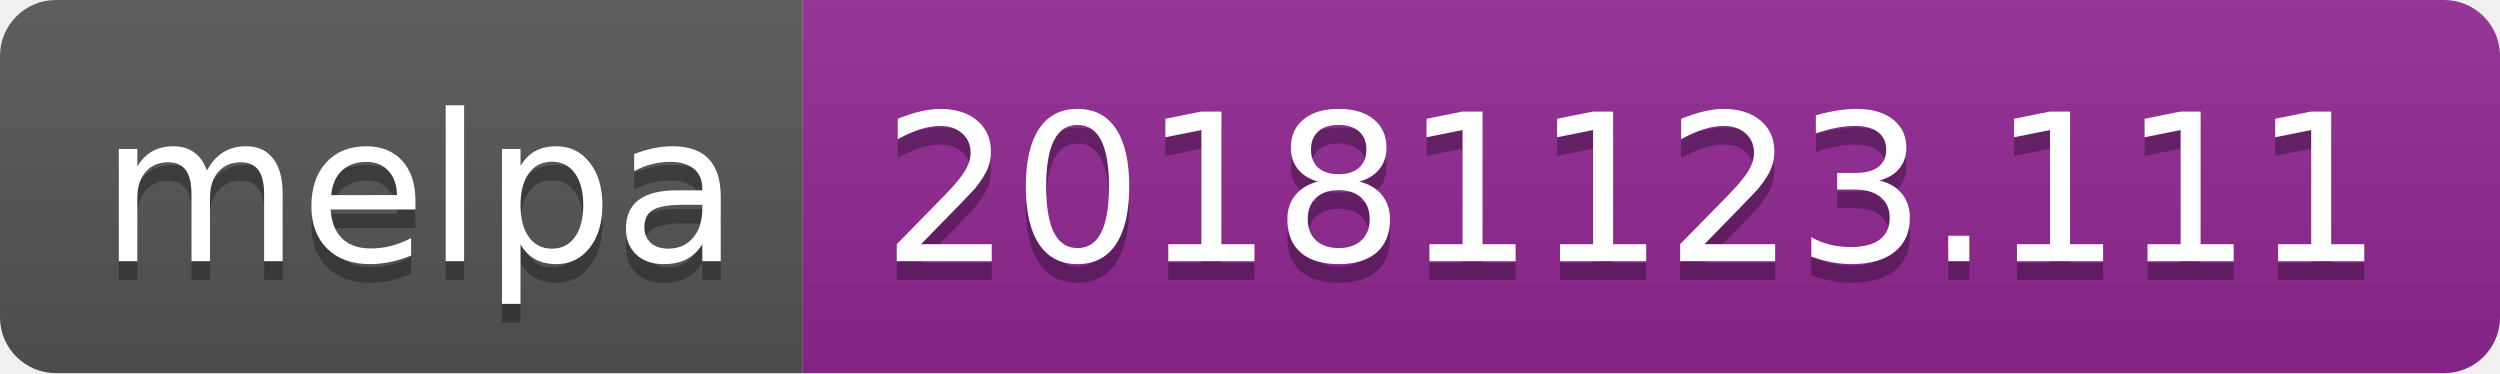
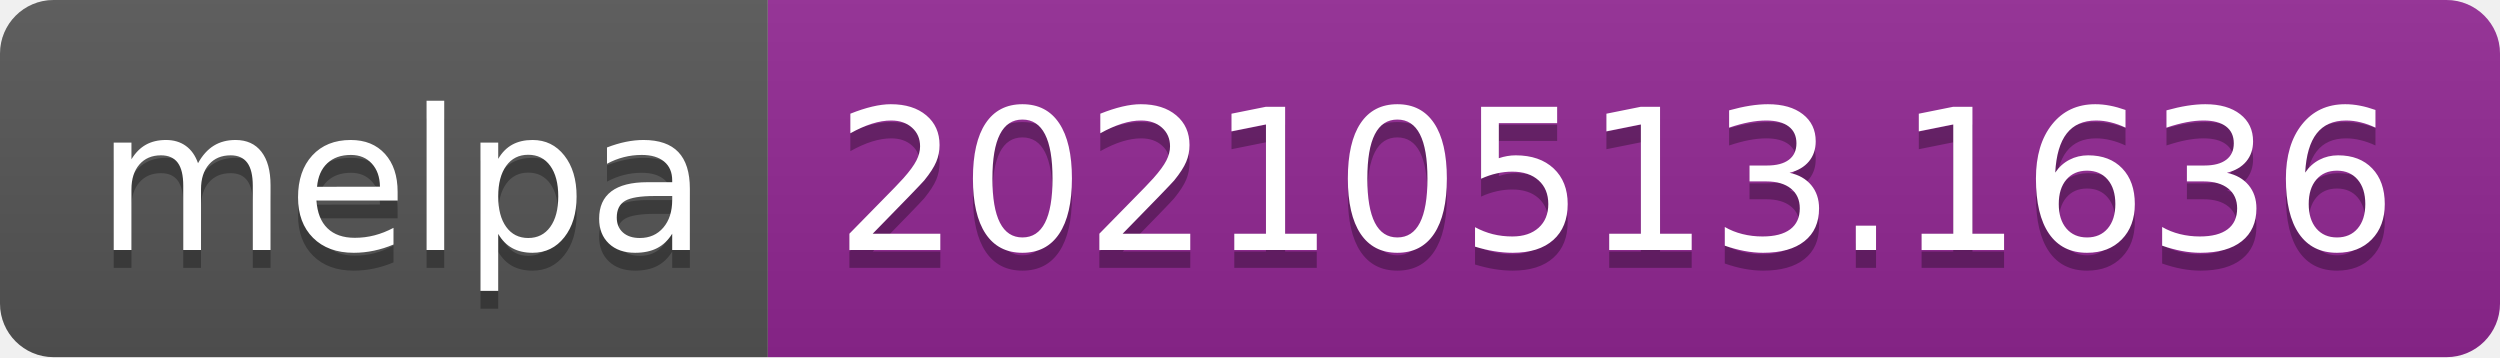
- <svg xmlns="http://www.w3.org/2000/svg" width="134" height="20" role="img" aria-label="melpa: 20181123.111">
+ <svg xmlns="http://www.w3.org/2000/svg" width="140" height="20" role="img" aria-label="melpa: 20210513.1636">
  <linearGradient id="s" x2="0" y2="100%">
    <stop offset="0" stop-color="#bbb" stop-opacity=".1" />
    <stop offset="1" stop-opacity=".1" />
  </linearGradient>
  <clipPath id="r">
-     <rect width="134" height="20" rx="3" fill="#fff" />
+     <rect width="140" height="20" rx="3" fill="#fff" />
  </clipPath>
  <g clip-path="url(#r)">
    <rect width="43" height="20" fill="#555" />
-     <rect x="43" width="91" height="20" fill="#922793" />
-     <rect width="134" height="20" fill="url(#s)" />
+     <rect x="43" width="97" height="20" fill="#922793" />
+     <rect width="140" height="20" fill="url(#s)" />
  </g>
  <g fill="#fff" text-anchor="middle" font-family="Verdana,Geneva,DejaVu Sans,sans-serif" text-rendering="geometricPrecision" font-size="110">
    <text aria-hidden="true" x="225" y="150" fill="#010101" fill-opacity=".3" transform="scale(.1)" textLength="330">melpa</text>
    <text x="225" y="140" transform="scale(.1)" fill="#fff" textLength="330">melpa</text>
-     <text aria-hidden="true" x="875" y="150" fill="#010101" fill-opacity=".3" transform="scale(.1)" textLength="810">20181123.111</text>
-     <text x="875" y="140" transform="scale(.1)" fill="#fff" textLength="810">20181123.111</text>
+     <text aria-hidden="true" x="905" y="150" fill="#010101" fill-opacity=".3" transform="scale(.1)" textLength="870">20210513.1636</text>
+     <text x="905" y="140" transform="scale(.1)" fill="#fff" textLength="870">20210513.1636</text>
  </g>
</svg>
